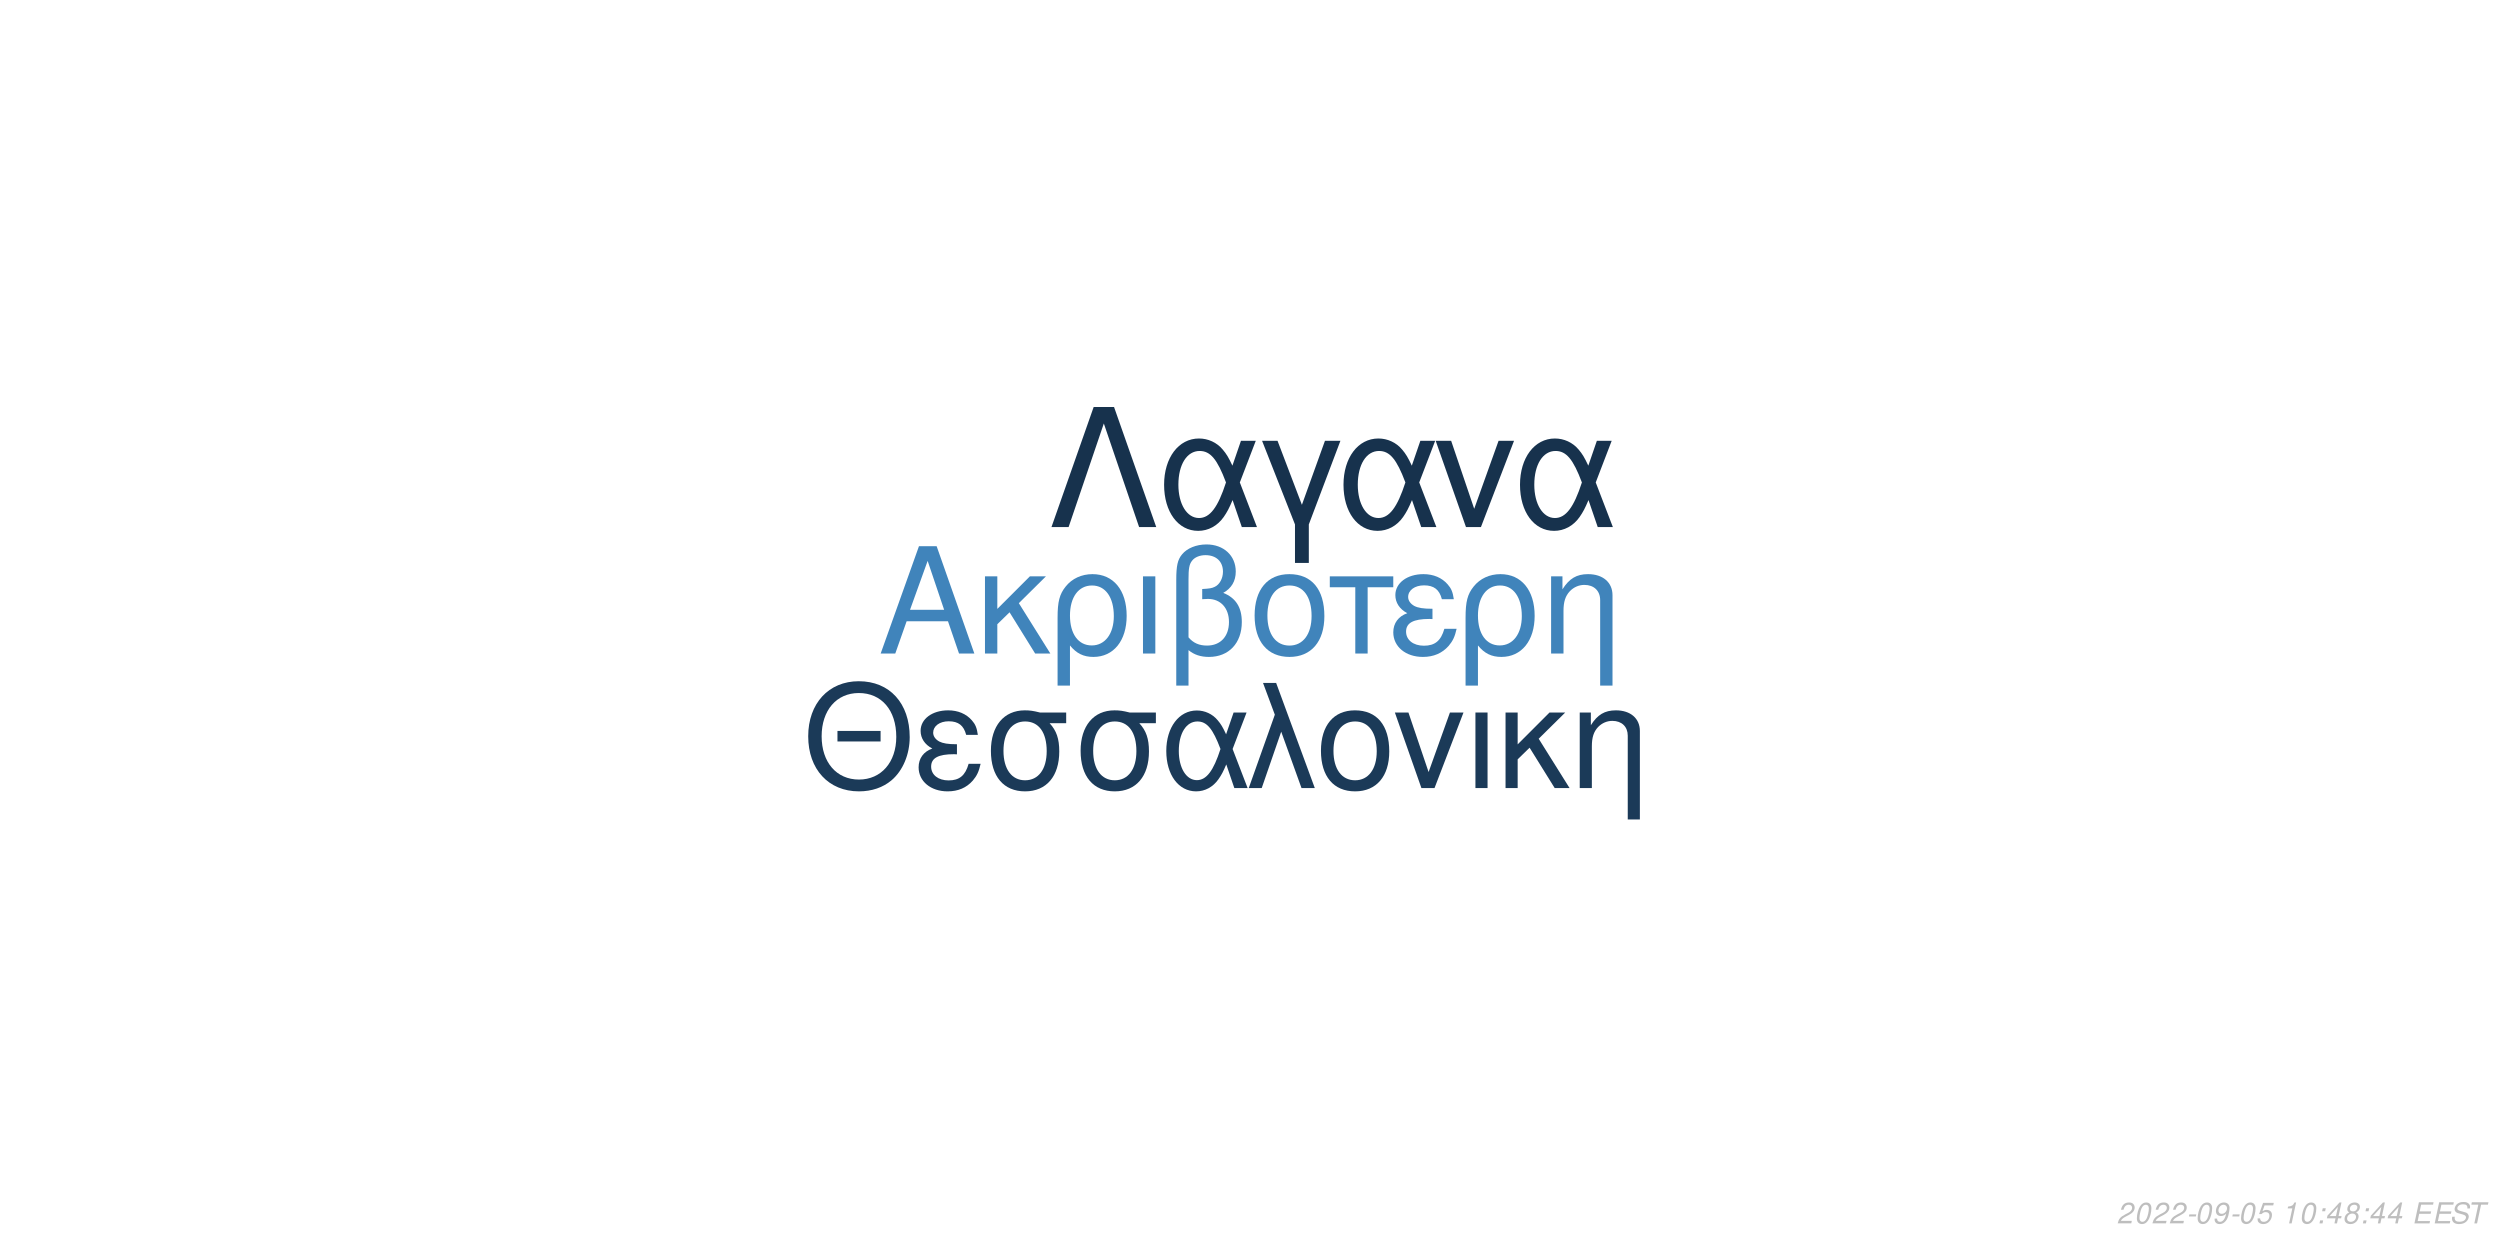
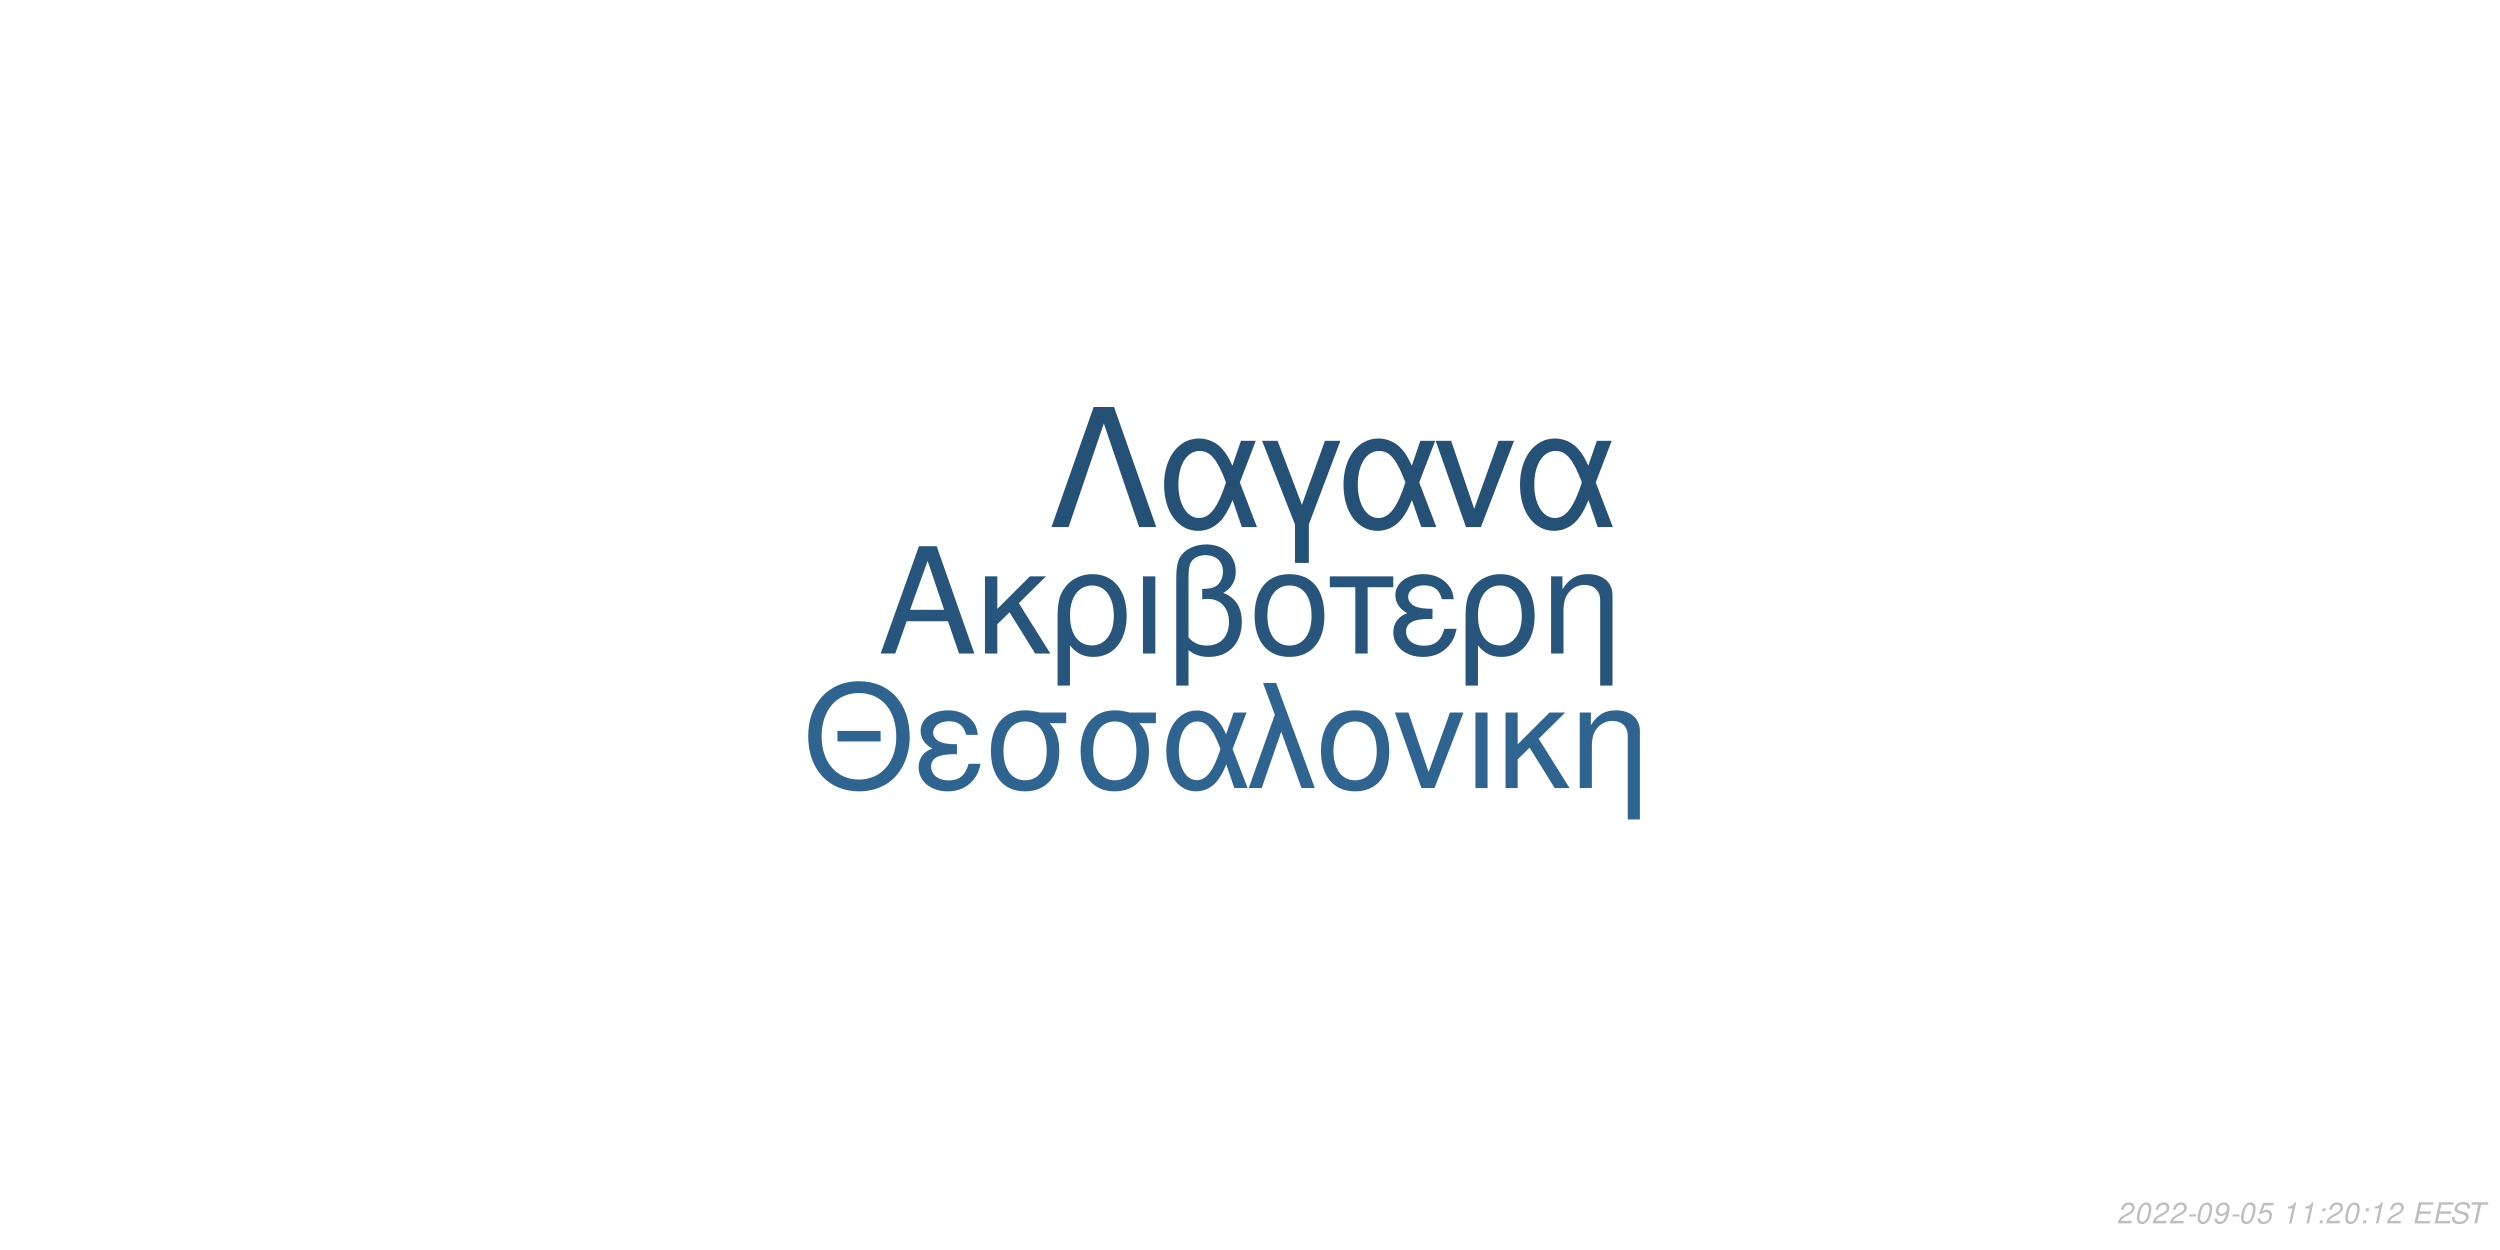
<svg xmlns="http://www.w3.org/2000/svg" xmlns:xlink="http://www.w3.org/1999/xlink" width="864pt" height="432pt" viewBox="0 0 864 432" version="1.1">
  <defs>
    <g>
      <symbol overflow="visible" id="glyph0-0">
        <path style="stroke:none;" d="" />
      </symbol>
      <symbol overflow="visible" id="glyph0-1">
        <path style="stroke:none;" d="M 24.125 -11.141 L 27.938 0 L 33.234 0 L 20.203 -37.094 L 14.094 -37.094 L 0.859 0 L 5.906 0 L 9.828 -11.141 Z M 22.797 -15.109 L 11 -15.109 L 17.094 -32.016 Z M 22.797 -15.109 " />
      </symbol>
      <symbol overflow="visible" id="glyph0-2">
        <path style="stroke:none;" d="M 7.172 -15.422 L 7.172 -26.672 L 2.906 -26.672 L 2.906 0 L 7.172 0 L 7.172 -10.125 L 11.406 -14.25 L 20.25 0 L 25.5 0 L 14.609 -17.406 L 23.969 -26.672 L 18.422 -26.672 Z M 7.172 -15.422 " />
      </symbol>
      <symbol overflow="visible" id="glyph0-3">
        <path style="stroke:none;" d="M 3 11.094 L 7.281 11.094 L 7.281 -2.797 C 9.516 -0.047 11.953 1.172 15.375 1.172 C 22.344 1.172 26.875 -4.422 26.875 -13.031 C 26.875 -21.891 22.297 -27.438 15.062 -27.438 C 11.297 -27.438 7.984 -25.906 5.797 -23.156 C 3.672 -20.516 3 -17.969 3 -12.359 Z M 14.906 -23.516 C 19.547 -23.516 22.438 -19.438 22.438 -12.922 C 22.438 -6.812 19.391 -2.797 14.812 -2.797 C 10.172 -2.797 7.281 -6.766 7.281 -13.125 C 7.281 -19.484 10.234 -23.516 14.906 -23.516 Z M 14.906 -23.516 " />
      </symbol>
      <symbol overflow="visible" id="glyph0-4">
        <path style="stroke:none;" d="M 3.516 0 L 7.781 0 L 7.781 -26.672 L 3.516 -26.672 Z M 3.516 0 " />
      </symbol>
      <symbol overflow="visible" id="glyph0-5">
        <path style="stroke:none;" d="M 4.016 11.094 L 8.25 11.094 L 8.25 -1.172 C 10.172 0.406 12.422 1.172 15.312 1.172 C 22.188 1.172 26.672 -3.609 26.672 -10.891 C 26.672 -15.984 24.578 -19.234 20.25 -20.969 C 23.109 -22.547 24.578 -25.031 24.578 -28.344 C 24.578 -33.844 20.406 -37.703 14.453 -37.703 C 10.938 -37.703 7.734 -36.391 6 -34.25 C 4.484 -32.422 4.016 -30.328 4.016 -25.391 Z M 8.25 -25.656 C 8.25 -29.359 8.5 -30.844 9.469 -32.062 C 10.375 -33.281 12.156 -34 14.094 -34 C 17.812 -34 20.156 -31.812 20.156 -28.297 C 20.156 -25.953 18.984 -23.812 17.297 -23.047 C 16.281 -22.547 15.469 -22.438 12.984 -22.297 L 12.984 -18.781 C 13.734 -18.828 14.344 -18.875 14.969 -18.875 C 19.344 -18.875 22.234 -15.719 22.234 -10.891 C 22.234 -5.906 19.281 -2.75 14.656 -2.75 C 11.953 -2.75 9.922 -3.609 8.25 -5.594 Z M 8.25 -25.656 " />
      </symbol>
      <symbol overflow="visible" id="glyph0-6">
        <path style="stroke:none;" d="M 14.094 -27.438 C 6.562 -27.438 2.094 -22.094 2.094 -13.125 C 2.094 -4.125 6.562 1.172 14.141 1.172 C 21.672 1.172 26.203 -4.172 26.203 -12.922 C 26.203 -22.188 21.828 -27.438 14.094 -27.438 Z M 14.141 -23.516 C 18.938 -23.516 21.781 -19.594 21.781 -12.984 C 21.781 -6.672 18.828 -2.75 14.141 -2.75 C 9.422 -2.75 6.516 -6.672 6.516 -13.125 C 6.516 -19.594 9.422 -23.516 14.141 -23.516 Z M 14.141 -23.516 " />
      </symbol>
      <symbol overflow="visible" id="glyph0-7">
        <path style="stroke:none;" d="M 7.891 0 L 12.156 0 L 12.156 -22.906 L 21.016 -22.906 L 21.016 -26.672 L -0.922 -26.672 L -0.922 -22.906 L 7.891 -22.906 Z M 7.891 0 " />
      </symbol>
      <symbol overflow="visible" id="glyph0-8">
        <path style="stroke:none;" d="M 14.562 -15.469 C 11.344 -15.469 9.562 -15.781 8.297 -16.438 C 6.922 -17.203 6.156 -18.328 6.156 -19.547 C 6.156 -21.891 8.453 -23.562 11.656 -23.562 C 15.062 -23.562 16.953 -22.094 17.812 -18.781 L 21.938 -18.781 C 21.578 -21.266 21.062 -22.5 19.797 -23.922 C 17.812 -26.203 14.906 -27.438 11.453 -27.438 C 5.797 -27.438 1.734 -24.375 1.734 -20.203 C 1.734 -17.609 3.156 -15.375 5.859 -13.938 C 2.797 -12.875 1.016 -10.484 1.016 -7.328 C 1.016 -2.391 5.297 1.172 11.25 1.172 C 14.969 1.172 17.906 -0.109 20.156 -2.641 C 21.578 -4.328 22.297 -5.797 22.906 -8.547 L 18.672 -8.547 C 17.5 -4.422 15.422 -2.703 11.609 -2.703 C 7.938 -2.703 5.438 -4.688 5.438 -7.578 C 5.438 -10.578 7.938 -11.953 13.484 -11.953 C 13.641 -11.953 14.094 -11.953 14.562 -11.906 Z M 14.562 -15.469 " />
      </symbol>
      <symbol overflow="visible" id="glyph0-9">
        <path style="stroke:none;" d="M 3.562 -26.672 L 3.562 0 L 7.844 0 L 7.844 -14.703 C 7.844 -17.906 8.5 -19.891 10.031 -21.531 C 11.406 -22.953 13.188 -23.719 15.062 -23.719 C 18.375 -23.719 20.516 -21.672 20.516 -18.469 L 20.516 11.094 L 24.781 11.094 L 24.781 -20.156 C 24.781 -24.578 21.469 -27.438 16.328 -27.438 C 12.359 -27.438 9.828 -25.906 7.484 -22.188 L 7.484 -26.672 Z M 3.562 -26.672 " />
      </symbol>
      <symbol overflow="visible" id="glyph1-0">
        <path style="stroke:none;" d="" />
      </symbol>
      <symbol overflow="visible" id="glyph1-1">
        <path style="stroke:none;" d="M 26.859 -19.734 L 11.953 -19.734 L 11.953 -16.094 L 26.859 -16.094 Z M 19.328 -36.922 C 8.922 -36.922 1.844 -29.25 1.844 -17.891 C 1.844 -6.484 8.875 1.141 19.391 1.141 C 23.812 1.141 27.703 -0.203 30.641 -2.688 C 34.578 -6.031 36.922 -11.656 36.922 -17.594 C 36.922 -29.297 30 -36.922 19.328 -36.922 Z M 19.328 -32.844 C 27.203 -32.844 32.281 -26.906 32.281 -17.688 C 32.281 -8.922 27.062 -2.938 19.391 -2.938 C 11.609 -2.938 6.484 -8.922 6.484 -17.891 C 6.484 -26.859 11.609 -32.844 19.328 -32.844 Z M 19.328 -32.844 " />
      </symbol>
      <symbol overflow="visible" id="glyph1-2">
        <path style="stroke:none;" d="M 14.25 -15.141 C 11.109 -15.141 9.375 -15.453 8.125 -16.094 C 6.781 -16.844 6.031 -17.938 6.031 -19.141 C 6.031 -21.422 8.266 -23.078 11.406 -23.078 C 14.75 -23.078 16.594 -21.625 17.438 -18.391 L 21.469 -18.391 C 21.125 -20.828 20.625 -22.031 19.391 -23.422 C 17.438 -25.656 14.594 -26.859 11.219 -26.859 C 5.688 -26.859 1.688 -23.875 1.688 -19.781 C 1.688 -17.234 3.094 -15.047 5.734 -13.656 C 2.734 -12.609 1 -10.266 1 -7.172 C 1 -2.344 5.188 1.141 11.016 1.141 C 14.656 1.141 17.547 -0.094 19.734 -2.594 C 21.125 -4.234 21.828 -5.688 22.422 -8.375 L 18.281 -8.375 C 17.141 -4.328 15.094 -2.641 11.359 -2.641 C 7.766 -2.641 5.328 -4.578 5.328 -7.422 C 5.328 -10.359 7.766 -11.703 13.203 -11.703 C 13.359 -11.703 13.797 -11.703 14.25 -11.656 Z M 14.25 -15.141 " />
      </symbol>
      <symbol overflow="visible" id="glyph1-3">
        <path style="stroke:none;" d="M 29 -26.109 L 19.938 -26.109 C 17.594 -26.703 16.438 -26.859 14.703 -26.859 C 7.469 -26.859 2.984 -21.469 2.984 -12.859 C 2.984 -4.031 7.375 1.141 14.797 1.141 C 22.172 1.141 26.609 -4.078 26.609 -12.656 C 26.609 -17.047 25.656 -19.828 23.266 -22.422 L 29 -22.422 Z M 14.797 -23.016 C 19.531 -23.016 22.266 -19.234 22.266 -12.75 C 22.266 -6.531 19.438 -2.688 14.797 -2.688 C 10.172 -2.688 7.328 -6.531 7.328 -12.859 C 7.328 -19.188 10.172 -23.016 14.797 -23.016 Z M 14.797 -23.016 " />
      </symbol>
      <symbol overflow="visible" id="glyph1-4">
        <path style="stroke:none;" d="M 29.344 -26.109 L 24.859 -26.109 L 22.266 -18.578 C 21.125 -21.031 20.484 -22.125 19.328 -23.469 C 17.547 -25.609 14.906 -26.812 12.156 -26.812 C 5.984 -26.812 1.594 -20.984 1.594 -12.812 C 1.594 -4.578 5.828 1.141 11.906 1.141 C 14.953 1.141 17.734 -0.344 19.625 -3.047 C 20.672 -4.531 21.281 -5.688 22.328 -8.172 L 25.109 0 L 29.703 0 L 24.516 -13.5 Z M 20.328 -13.5 C 17.891 -5.922 15.453 -2.734 12.156 -2.734 C 8.516 -2.734 5.922 -6.922 5.922 -12.812 C 5.922 -18.938 8.516 -23.016 12.359 -23.016 C 15.594 -23.016 17.688 -20.531 20.328 -13.5 Z M 20.328 -13.5 " />
      </symbol>
      <symbol overflow="visible" id="glyph1-5">
        <path style="stroke:none;" d="M 1.094 0 L 5.578 0 L 12.312 -19.484 L 19.328 0 L 23.922 0 L 10.562 -36.328 L 6.031 -36.328 L 10.109 -25.359 Z M 1.094 0 " />
      </symbol>
      <symbol overflow="visible" id="glyph1-6">
        <path style="stroke:none;" d="M 13.797 -26.859 C 6.422 -26.859 2.047 -21.625 2.047 -12.859 C 2.047 -4.031 6.422 1.141 13.859 1.141 C 21.234 1.141 25.656 -4.078 25.656 -12.656 C 25.656 -21.719 21.375 -26.859 13.797 -26.859 Z M 13.859 -23.016 C 18.531 -23.016 21.328 -19.188 21.328 -12.703 C 21.328 -6.531 18.438 -2.688 13.859 -2.688 C 9.219 -2.688 6.375 -6.531 6.375 -12.859 C 6.375 -19.188 9.219 -23.016 13.859 -23.016 Z M 13.859 -23.016 " />
      </symbol>
      <symbol overflow="visible" id="glyph1-7">
        <path style="stroke:none;" d="M 14.297 0 L 24.312 -26.109 L 19.625 -26.109 L 12.25 -5.531 L 5.281 -26.109 L 0.594 -26.109 L 9.766 0 Z M 14.297 0 " />
      </symbol>
      <symbol overflow="visible" id="glyph1-8">
        <path style="stroke:none;" d="M 3.438 0 L 7.625 0 L 7.625 -26.109 L 3.438 -26.109 Z M 3.438 0 " />
      </symbol>
      <symbol overflow="visible" id="glyph1-9">
        <path style="stroke:none;" d="M 7.031 -15.094 L 7.031 -26.109 L 2.844 -26.109 L 2.844 0 L 7.031 0 L 7.031 -9.922 L 11.156 -13.953 L 19.828 0 L 24.969 0 L 14.297 -17.047 L 23.469 -26.109 L 18.031 -26.109 Z M 7.031 -15.094 " />
      </symbol>
      <symbol overflow="visible" id="glyph1-10">
        <path style="stroke:none;" d="M 3.484 -26.109 L 3.484 0 L 7.672 0 L 7.672 -14.406 C 7.672 -17.547 8.328 -19.484 9.812 -21.078 C 11.156 -22.469 12.906 -23.219 14.75 -23.219 C 17.984 -23.219 20.078 -21.234 20.078 -18.094 L 20.078 10.859 L 24.266 10.859 L 24.266 -19.734 C 24.266 -24.062 21.031 -26.859 16 -26.859 C 12.109 -26.859 9.609 -25.359 7.328 -21.719 L 7.328 -26.109 Z M 3.484 -26.109 " />
      </symbol>
      <symbol overflow="visible" id="glyph2-0">
        <path style="stroke:none;" d="" />
      </symbol>
      <symbol overflow="visible" id="glyph2-1">
        <path style="stroke:none;" d="M 22.531 -41.484 L 15.484 -41.484 L 0.906 0 L 6.828 0 L 19 -35.797 L 31.188 0 L 37.109 0 Z M 22.531 -41.484 " />
      </symbol>
      <symbol overflow="visible" id="glyph2-2">
        <path style="stroke:none;" d="M 33.516 -29.812 L 28.391 -29.812 L 25.438 -21.219 C 24.125 -24.016 23.391 -25.266 22.078 -26.797 C 20.031 -29.25 17.016 -30.609 13.891 -30.609 C 6.828 -30.609 1.828 -23.953 1.828 -14.625 C 1.828 -5.234 6.656 1.312 13.594 1.312 C 17.078 1.312 20.266 -0.391 22.422 -3.469 C 23.609 -5.172 24.297 -6.484 25.5 -9.328 L 28.688 0 L 33.922 0 L 28 -15.422 Z M 23.219 -15.422 C 20.422 -6.766 17.641 -3.125 13.891 -3.125 C 9.734 -3.125 6.766 -7.906 6.766 -14.625 C 6.766 -21.625 9.734 -26.297 14.109 -26.297 C 17.812 -26.297 20.203 -23.453 23.219 -15.422 Z M 23.219 -15.422 " />
      </symbol>
      <symbol overflow="visible" id="glyph2-3">
        <path style="stroke:none;" d="M 12.062 12.406 L 16.844 12.406 L 16.844 -0.906 L 27.766 -29.812 L 22.422 -29.812 L 14.453 -7.688 L 6.031 -29.812 L 0.688 -29.812 L 12.062 -0.906 Z M 12.062 12.406 " />
      </symbol>
      <symbol overflow="visible" id="glyph2-4">
        <path style="stroke:none;" d="M 16.328 0 L 27.766 -29.812 L 22.422 -29.812 L 14 -6.312 L 6.031 -29.812 L 0.688 -29.812 L 11.156 0 Z M 16.328 0 " />
      </symbol>
      <symbol overflow="visible" id="glyph3-0">
        <path style="stroke:none;" d="" />
      </symbol>
      <symbol overflow="visible" id="glyph3-1">
        <path style="stroke:none;" d="M 5.234 -0.875 L 1.469 -0.875 C 1.641 -1.375 2.203 -1.891 3.109 -2.344 L 4.234 -2.938 C 5.562 -3.625 6.219 -4.469 6.219 -5.484 C 6.219 -5.938 6.062 -6.359 5.797 -6.656 C 5.469 -7.047 4.984 -7.234 4.312 -7.234 C 2.766 -7.234 1.891 -6.453 1.484 -4.734 L 2.375 -4.734 C 2.484 -5.188 2.609 -5.484 2.797 -5.75 C 3.094 -6.203 3.609 -6.453 4.188 -6.453 C 4.891 -6.453 5.344 -6.031 5.344 -5.375 C 5.344 -4.703 4.859 -4.094 4.016 -3.656 L 2.984 -3.125 C 1.234 -2.188 0.797 -1.656 0.344 -0.016 L 5.047 -0.016 Z M 5.234 -0.875 " />
      </symbol>
      <symbol overflow="visible" id="glyph3-2">
        <path style="stroke:none;" d="M 4.203 -7.234 C 3.375 -7.234 2.688 -6.812 2.125 -5.984 C 1.484 -5.047 0.984 -3.188 0.984 -1.734 C 0.984 -1.109 1.172 -0.562 1.484 -0.266 C 1.797 0.047 2.281 0.234 2.766 0.234 C 3.625 0.234 4.281 -0.156 4.859 -1.016 C 5.516 -1.953 6 -3.797 6 -5.266 C 6 -6.5 5.328 -7.234 4.203 -7.234 Z M 4.094 -6.453 C 4.734 -6.453 5.125 -5.984 5.125 -5.156 C 5.125 -4.203 4.781 -2.625 4.406 -1.812 C 3.984 -0.938 3.516 -0.547 2.875 -0.547 C 2.25 -0.547 1.875 -1.031 1.875 -1.828 C 1.875 -2.797 2.203 -4.344 2.594 -5.203 C 2.984 -6.047 3.453 -6.453 4.094 -6.453 Z M 4.094 -6.453 " />
      </symbol>
      <symbol overflow="visible" id="glyph3-3">
        <path style="stroke:none;" d="M 3.516 -3.125 L 1.125 -3.125 L 0.969 -2.406 L 3.359 -2.406 Z M 3.516 -3.125 " />
      </symbol>
      <symbol overflow="visible" id="glyph3-4">
        <path style="stroke:none;" d="M 0.844 -1.656 C 0.844 -1.547 0.844 -1.438 0.844 -1.375 C 0.844 -0.406 1.531 0.234 2.578 0.234 C 3.203 0.234 3.766 0.016 4.297 -0.438 C 4.938 -1 5.312 -1.656 5.594 -2.719 C 5.844 -3.672 6.016 -4.766 6.016 -5.375 C 6.016 -5.844 5.844 -6.328 5.547 -6.656 C 5.203 -7.031 4.703 -7.234 4.062 -7.234 C 2.516 -7.234 1.297 -5.938 1.297 -4.266 C 1.297 -3.203 1.984 -2.547 3.047 -2.547 C 3.484 -2.547 3.953 -2.672 4.281 -2.891 C 4.406 -2.984 4.547 -3.078 4.828 -3.344 C 4.438 -1.484 3.703 -0.547 2.703 -0.547 C 2.109 -0.547 1.719 -0.938 1.719 -1.547 L 1.719 -1.656 Z M 3.953 -6.453 C 4.625 -6.453 5.141 -5.953 5.141 -5.281 C 5.141 -4.188 4.312 -3.312 3.297 -3.312 C 2.594 -3.312 2.172 -3.734 2.172 -4.453 C 2.172 -5.562 2.984 -6.453 3.953 -6.453 Z M 3.953 -6.453 " />
      </symbol>
      <symbol overflow="visible" id="glyph3-5">
        <path style="stroke:none;" d="M 6.297 -7.094 L 2.594 -7.094 L 1.234 -3.234 L 2.047 -3.234 C 2.656 -3.766 2.938 -3.906 3.531 -3.906 C 4.328 -3.906 4.797 -3.453 4.797 -2.688 C 4.797 -1.438 3.969 -0.547 2.828 -0.547 C 2.031 -0.547 1.609 -0.938 1.578 -1.734 L 0.703 -1.734 L 0.703 -1.516 C 0.703 -0.938 0.844 -0.547 1.188 -0.266 C 1.562 0.062 2.078 0.234 2.703 0.234 C 3.656 0.234 4.391 -0.156 4.984 -0.922 C 5.422 -1.5 5.672 -2.234 5.672 -2.953 C 5.672 -4 4.938 -4.672 3.812 -4.672 C 3.328 -4.672 2.906 -4.547 2.406 -4.234 L 3.109 -6.219 L 6.109 -6.219 Z M 6.297 -7.094 " />
      </symbol>
      <symbol overflow="visible" id="glyph3-6">
        <path style="stroke:none;" d="" />
      </symbol>
      <symbol overflow="visible" id="glyph3-7">
        <path style="stroke:none;" d="M 3.703 -5.188 L 2.594 0 L 3.469 0 L 5.016 -7.234 L 4.438 -7.234 C 3.906 -6.156 3.688 -6.016 2.234 -5.812 L 2.109 -5.188 Z M 3.703 -5.188 " />
      </symbol>
      <symbol overflow="visible" id="glyph3-8">
        <path style="stroke:none;" d="M 2.359 -1.031 L 1.312 -1.031 L 1.094 0 L 2.141 0 Z M 3.266 -5.234 L 2.219 -5.234 L 2 -4.203 L 3.047 -4.203 Z M 3.266 -5.234 " />
      </symbol>
      <symbol overflow="visible" id="glyph3-9">
-         <path style="stroke:none;" d="M 3.625 -1.75 L 3.266 0 L 4.141 0 L 4.516 -1.75 L 5.562 -1.75 L 5.734 -2.531 L 4.688 -2.531 L 5.688 -7.234 L 5.016 -7.234 L 0.844 -2.672 L 0.641 -1.75 Z M 3.797 -2.531 L 1.594 -2.531 L 4.469 -5.703 Z M 3.797 -2.531 " />
+         <path style="stroke:none;" d="M 2.547 -3.312 L 6.5 -3.312 L 6.688 -4.141 L 2.719 -4.141 L 3.219 -6.469 L 7.344 -6.469 L 7.516 -7.297 L 2.453 -7.297 L 0.906 0 L 6.125 0 L 6.297 -0.812 L 2.016 -0.812 Z M 2.547 -3.312 " />
      </symbol>
      <symbol overflow="visible" id="glyph3-10">
-         <path style="stroke:none;" d="M 4.766 -3.797 C 5.078 -3.969 5.234 -4.078 5.438 -4.234 C 5.812 -4.594 6.062 -5.172 6.062 -5.734 C 6.062 -6.625 5.344 -7.234 4.266 -7.234 C 2.812 -7.234 1.703 -6.219 1.703 -4.875 C 1.703 -4.406 1.875 -4.125 2.359 -3.812 C 1.297 -3.312 0.75 -2.516 0.75 -1.469 C 0.75 -0.438 1.547 0.234 2.812 0.234 C 3.656 0.234 4.359 -0.094 4.938 -0.734 C 5.359 -1.234 5.609 -1.859 5.609 -2.438 C 5.609 -3.047 5.312 -3.516 4.766 -3.797 Z M 4.109 -6.453 C 4.797 -6.453 5.188 -6.125 5.188 -5.578 C 5.188 -5.266 5.062 -4.922 4.859 -4.672 C 4.562 -4.312 4.188 -4.156 3.656 -4.156 C 2.984 -4.156 2.594 -4.453 2.594 -4.984 C 2.594 -5.859 3.203 -6.453 4.109 -6.453 Z M 3.453 -3.406 C 4.234 -3.406 4.734 -2.984 4.734 -2.312 C 4.734 -1.312 3.922 -0.547 2.875 -0.547 C 2.125 -0.547 1.625 -0.969 1.625 -1.625 C 1.625 -2.609 2.438 -3.406 3.453 -3.406 Z M 3.453 -3.406 " />
+         <path style="stroke:none;" d="M 7.062 -5.156 C 7.125 -5.438 7.141 -5.562 7.141 -5.703 C 7.141 -6.156 6.938 -6.594 6.594 -6.891 C 6.188 -7.25 5.656 -7.406 4.875 -7.406 C 3.844 -7.406 3.047 -7.125 2.5 -6.562 C 2.094 -6.141 1.781 -5.438 1.781 -4.922 C 1.781 -4.297 2.219 -3.766 2.891 -3.562 L 4.594 -3.094 C 5.406 -2.859 5.734 -2.578 5.734 -2.094 C 5.734 -1.781 5.547 -1.406 5.266 -1.141 C 4.844 -0.766 4.266 -0.578 3.453 -0.578 C 2.328 -0.578 1.812 -0.984 1.812 -1.906 C 1.812 -2.047 1.812 -2.125 1.844 -2.312 L 0.984 -2.312 C 0.906 -2.062 0.891 -1.906 0.891 -1.688 C 0.891 -0.484 1.797 0.234 3.297 0.234 C 4.359 0.234 5.234 -0.062 5.812 -0.609 C 6.344 -1.078 6.688 -1.797 6.688 -2.375 C 6.688 -2.641 6.609 -2.906 6.453 -3.156 C 6.234 -3.5 5.938 -3.703 5.469 -3.828 L 3.75 -4.312 C 2.984 -4.547 2.734 -4.734 2.734 -5.188 C 2.734 -5.547 2.875 -5.844 3.188 -6.109 C 3.547 -6.438 4.031 -6.594 4.703 -6.594 C 5.266 -6.594 5.688 -6.484 5.906 -6.297 C 6.094 -6.125 6.219 -5.797 6.219 -5.516 C 6.219 -5.422 6.203 -5.344 6.188 -5.156 Z M 7.062 -5.156 " />
      </symbol>
      <symbol overflow="visible" id="glyph3-11">
-         <path style="stroke:none;" d="M 2.547 -3.312 L 6.5 -3.312 L 6.688 -4.141 L 2.719 -4.141 L 3.219 -6.469 L 7.344 -6.469 L 7.516 -7.297 L 2.453 -7.297 L 0.906 0 L 6.125 0 L 6.297 -0.812 L 2.016 -0.812 Z M 2.547 -3.312 " />
-       </symbol>
-       <symbol overflow="visible" id="glyph3-12">
-         <path style="stroke:none;" d="M 7.062 -5.156 C 7.125 -5.438 7.141 -5.562 7.141 -5.703 C 7.141 -6.156 6.938 -6.594 6.594 -6.891 C 6.188 -7.25 5.656 -7.406 4.875 -7.406 C 3.844 -7.406 3.047 -7.125 2.5 -6.562 C 2.094 -6.141 1.781 -5.438 1.781 -4.922 C 1.781 -4.297 2.219 -3.766 2.891 -3.562 L 4.594 -3.094 C 5.406 -2.859 5.734 -2.578 5.734 -2.094 C 5.734 -1.781 5.547 -1.406 5.266 -1.141 C 4.844 -0.766 4.266 -0.578 3.453 -0.578 C 2.328 -0.578 1.812 -0.984 1.812 -1.906 C 1.812 -2.047 1.812 -2.125 1.844 -2.312 L 0.984 -2.312 C 0.906 -2.062 0.891 -1.906 0.891 -1.688 C 0.891 -0.484 1.797 0.234 3.297 0.234 C 4.359 0.234 5.234 -0.062 5.812 -0.609 C 6.344 -1.078 6.688 -1.797 6.688 -2.375 C 6.688 -2.641 6.609 -2.906 6.453 -3.156 C 6.234 -3.5 5.938 -3.703 5.469 -3.828 L 3.75 -4.312 C 2.984 -4.547 2.734 -4.734 2.734 -5.188 C 2.734 -5.547 2.875 -5.844 3.188 -6.109 C 3.547 -6.438 4.031 -6.594 4.703 -6.594 C 5.266 -6.594 5.688 -6.484 5.906 -6.297 C 6.094 -6.125 6.219 -5.797 6.219 -5.516 C 6.219 -5.422 6.203 -5.344 6.188 -5.156 Z M 7.062 -5.156 " />
-       </symbol>
-       <symbol overflow="visible" id="glyph3-13">
        <path style="stroke:none;" d="M 4.938 -6.469 L 7.312 -6.469 L 7.484 -7.297 L 1.75 -7.297 L 1.578 -6.469 L 3.984 -6.469 L 2.609 0 L 3.547 0 Z M 4.938 -6.469 " />
      </symbol>
    </g>
  </defs>
  <g id="surface1">
    <rect x="0" y="0" width="864" height="432" style="fill:rgb(100%,100%,100%);fill-opacity:1;stroke:none;" />
-     <g style="fill:rgb(25.098%,51.765%,73.333%);fill-opacity:1;">
+     <g style="fill:rgb(15.686%,33.333%,48.627%);fill-opacity:1;">
      <use xlink:href="#glyph0-1" x="303.5" y="225.861" />
      <use xlink:href="#glyph0-2" x="337.5" y="225.861" />
      <use xlink:href="#glyph0-3" x="362.5" y="225.861" />
      <use xlink:href="#glyph0-4" x="391.5" y="225.861" />
      <use xlink:href="#glyph0-5" x="402.5" y="225.861" />
      <use xlink:href="#glyph0-6" x="431.5" y="225.861" />
      <use xlink:href="#glyph0-7" x="460.5" y="225.861" />
      <use xlink:href="#glyph0-8" x="480.5" y="225.861" />
      <use xlink:href="#glyph0-3" x="503.5" y="225.861" />
      <use xlink:href="#glyph0-9" x="532.5" y="225.861" />
    </g>
-     <g style="fill:rgb(10.588%,22.745%,34.51%);fill-opacity:1;">
+     <g style="fill:rgb(18.824%,39.216%,56.471%);fill-opacity:1;">
      <use xlink:href="#glyph1-1" x="277.473" y="272.354" />
      <use xlink:href="#glyph1-2" x="316.473" y="272.354" />
      <use xlink:href="#glyph1-3" x="339.473" y="272.354" />
      <use xlink:href="#glyph1-3" x="370.473" y="272.354" />
      <use xlink:href="#glyph1-4" x="401.473" y="272.354" />
      <use xlink:href="#glyph1-5" x="430.473" y="272.354" />
      <use xlink:href="#glyph1-6" x="454.473" y="272.354" />
      <use xlink:href="#glyph1-7" x="481.473" y="272.354" />
      <use xlink:href="#glyph1-8" x="506.473" y="272.354" />
      <use xlink:href="#glyph1-9" x="517.473" y="272.354" />
      <use xlink:href="#glyph1-10" x="542.473" y="272.354" />
    </g>
-     <g style="fill:rgb(9.02%,19.608%,30.196%);fill-opacity:1;">
+     <g style="fill:rgb(14.902%,31.765%,46.275%);fill-opacity:1;">
      <use xlink:href="#glyph2-1" x="362.484" y="182.152" />
      <use xlink:href="#glyph2-2" x="400.484" y="182.152" />
      <use xlink:href="#glyph2-3" x="435.484" y="182.152" />
      <use xlink:href="#glyph2-2" x="462.484" y="182.152" />
      <use xlink:href="#glyph2-4" x="495.484" y="182.152" />
      <use xlink:href="#glyph2-2" x="523.484" y="182.152" />
    </g>
    <g style="fill:rgb(74.51%,74.51%,74.51%);fill-opacity:1;">
      <use xlink:href="#glyph3-1" x="731.52" y="422.81" />
      <use xlink:href="#glyph3-2" x="737.52" y="422.81" />
      <use xlink:href="#glyph3-1" x="743.52" y="422.81" />
      <use xlink:href="#glyph3-1" x="749.52" y="422.81" />
      <use xlink:href="#glyph3-3" x="755.52" y="422.81" />
      <use xlink:href="#glyph3-2" x="758.52" y="422.81" />
      <use xlink:href="#glyph3-4" x="764.52" y="422.81" />
      <use xlink:href="#glyph3-3" x="770.52" y="422.81" />
      <use xlink:href="#glyph3-2" x="773.52" y="422.81" />
      <use xlink:href="#glyph3-5" x="779.52" y="422.81" />
      <use xlink:href="#glyph3-6" x="785.52" y="422.81" />
      <use xlink:href="#glyph3-7" x="788.52" y="422.81" />
-       <use xlink:href="#glyph3-2" x="794.52" y="422.81" />
+       <use xlink:href="#glyph3-7" x="794.52" y="422.81" />
      <use xlink:href="#glyph3-8" x="800.52" y="422.81" />
-       <use xlink:href="#glyph3-9" x="803.52" y="422.81" />
-       <use xlink:href="#glyph3-10" x="809.52" y="422.81" />
+       <use xlink:href="#glyph3-1" x="803.52" y="422.81" />
+       <use xlink:href="#glyph3-2" x="809.52" y="422.81" />
      <use xlink:href="#glyph3-8" x="815.52" y="422.81" />
-       <use xlink:href="#glyph3-9" x="818.52" y="422.81" />
-       <use xlink:href="#glyph3-9" x="824.52" y="422.81" />
+       <use xlink:href="#glyph3-7" x="818.52" y="422.81" />
+       <use xlink:href="#glyph3-1" x="824.52" y="422.81" />
      <use xlink:href="#glyph3-6" x="830.52" y="422.81" />
-       <use xlink:href="#glyph3-11" x="833.52" y="422.81" />
-       <use xlink:href="#glyph3-11" x="840.52" y="422.81" />
-       <use xlink:href="#glyph3-12" x="846.52" y="422.81" />
-       <use xlink:href="#glyph3-13" x="852.52" y="422.81" />
+       <use xlink:href="#glyph3-9" x="833.52" y="422.81" />
+       <use xlink:href="#glyph3-9" x="840.52" y="422.81" />
+       <use xlink:href="#glyph3-10" x="846.52" y="422.81" />
+       <use xlink:href="#glyph3-11" x="852.52" y="422.81" />
    </g>
  </g>
</svg>
